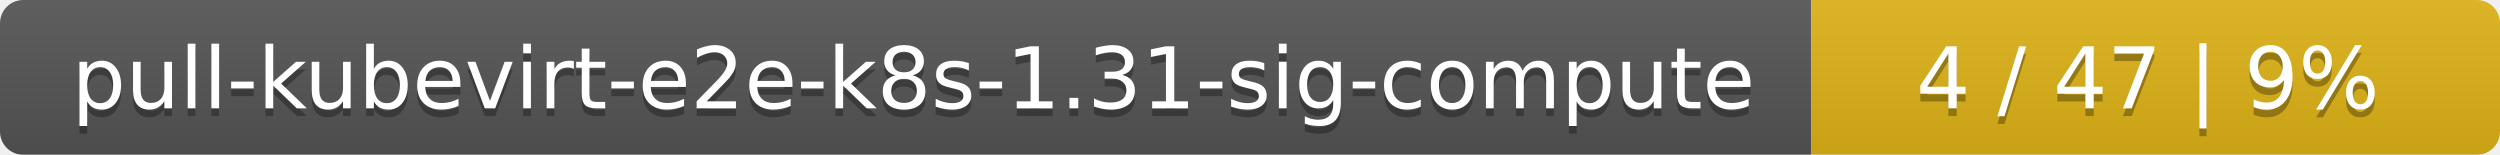
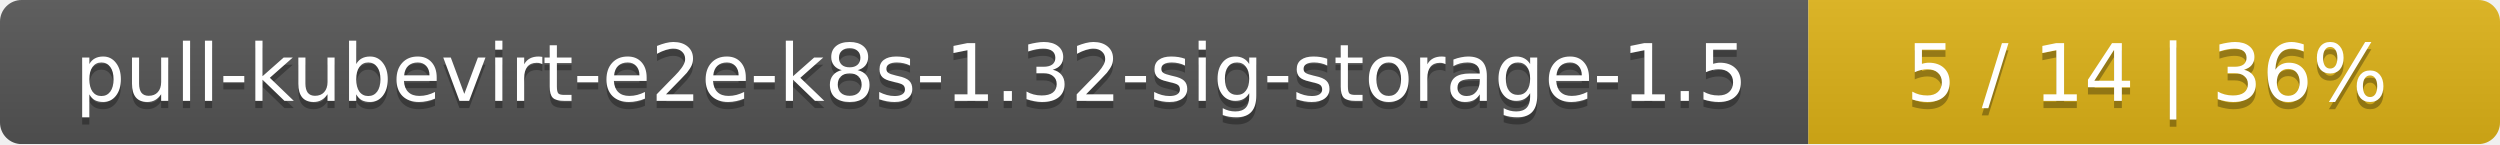
- <svg xmlns="http://www.w3.org/2000/svg" width="323" height="20">
+ <svg xmlns="http://www.w3.org/2000/svg" width="347" height="20">
  <linearGradient id="smooth" x2="0" y2="100%">
    <stop offset="0" stop-color="#bbb" stop-opacity=".1" />
    <stop offset="1" stop-opacity=".1" />
  </linearGradient>
  <mask id="round">
-     <rect width="323" height="20" rx="3" fill="#fff" />
+     <rect width="347" height="20" rx="3" fill="#fff" />
  </mask>
  <g mask="url(#round)">
-     <rect width="234" height="20" fill="#555" />
-     <rect x="234" width="89" height="20" fill="#dfb317" />
-     <rect width="323" height="20" fill="url(#smooth)" />
+     <rect width="251" height="20" fill="#555" />
+     <rect x="251" width="96" height="20" fill="#dfb317" />
+     <rect width="347" height="20" fill="url(#smooth)" />
  </g>
  <g fill="#fff" text-anchor="middle" font-family="DejaVu Sans,Verdana,Geneva,sans-serif" font-size="11">
-     <text x="118" y="15" fill="#010101" fill-opacity=".3">pull-kubevirt-e2e-k8s-1.31-sig-compute</text>
-     <text x="118" y="14">pull-kubevirt-e2e-k8s-1.31-sig-compute</text>
-     <text x="277.5" y="15" fill="#010101" fill-opacity=".3">4 / 47    |    9%</text>
-     <text x="277.5" y="14">4 / 47    |    9%</text>
+     <text x="126.5" y="15" fill="#010101" fill-opacity=".3">pull-kubevirt-e2e-k8s-1.32-sig-storage-1.5</text>
+     <text x="126.5" y="14">pull-kubevirt-e2e-k8s-1.32-sig-storage-1.5</text>
+     <text x="298" y="15" fill="#010101" fill-opacity=".3">5 / 14    |    36%</text>
+     <text x="298" y="14">5 / 14    |    36%</text>
  </g>
</svg>
